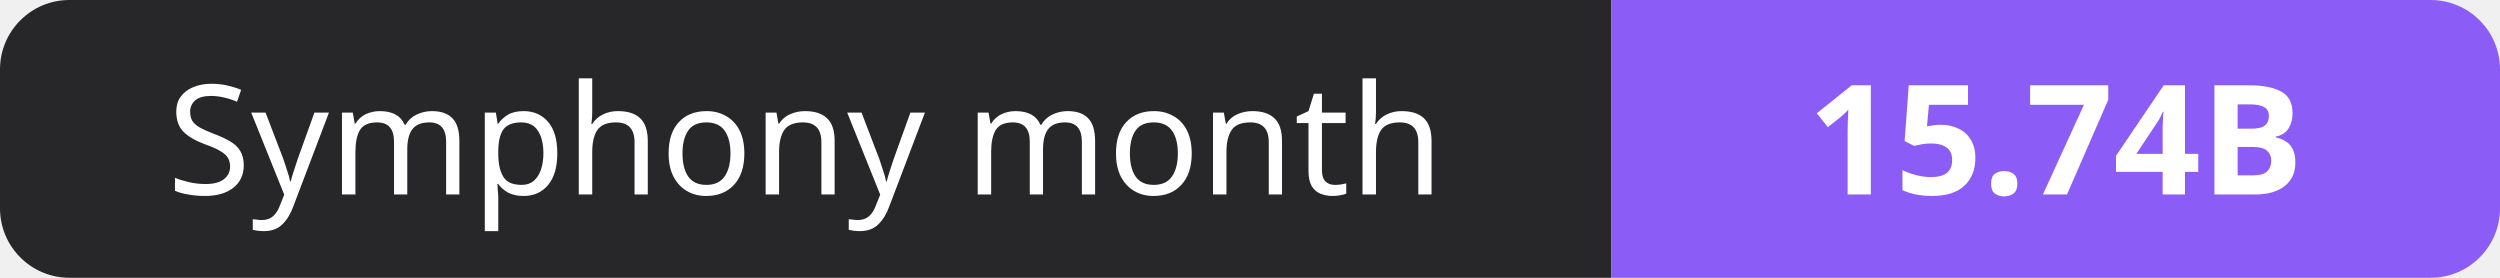
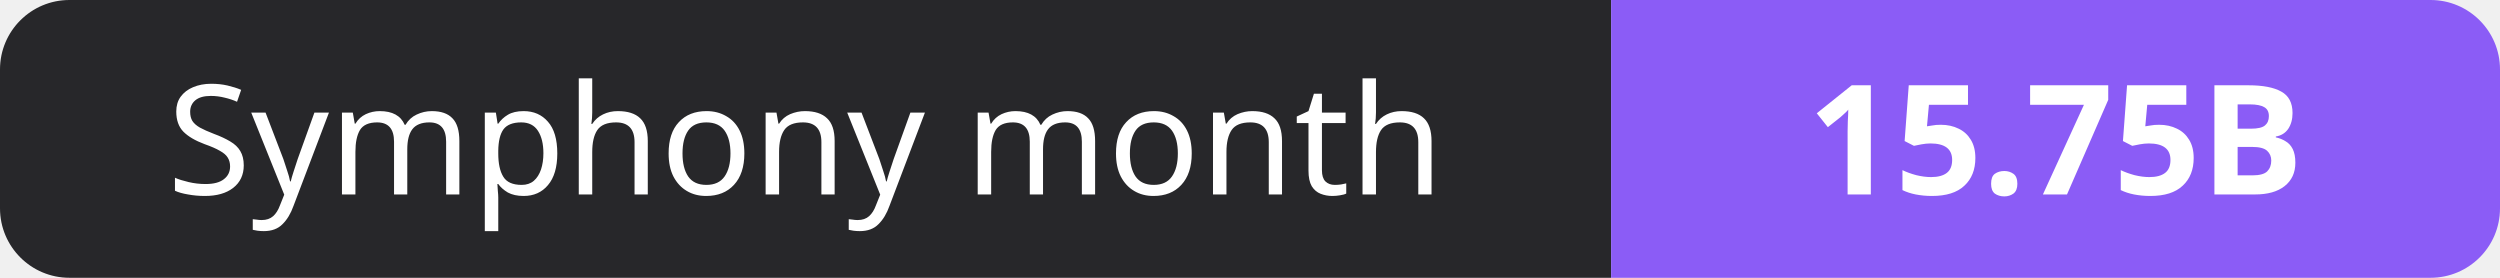
- <svg xmlns="http://www.w3.org/2000/svg" width="180" height="20" role="img" aria-label="Symphony month: 15.74B">
+ <svg xmlns="http://www.w3.org/2000/svg" width="180" height="20" role="img" aria-label="Symphony month: 15.75B">
  <clipPath id="r">
    <rect width="180" height="20" rx="5" fill="#fff" />
  </clipPath>
  <g clip-path="url(#r)">
    <rect width="116" height="20" fill="#27272a" />
    <rect x="116" width="64" height="20" fill="#8b5cf6" />
  </g>
  <g fill="#fff" text-anchor="middle" font-family="Verdana,Geneva,sans-serif" font-size="11">
    <text x="58.0" y="14">Symphony month</text>
-     <text x="148.0" y="14" font-weight="700">15.74B</text>
+     <text x="148.0" y="14" font-weight="700">15.75B</text>
  </g>
</svg>
